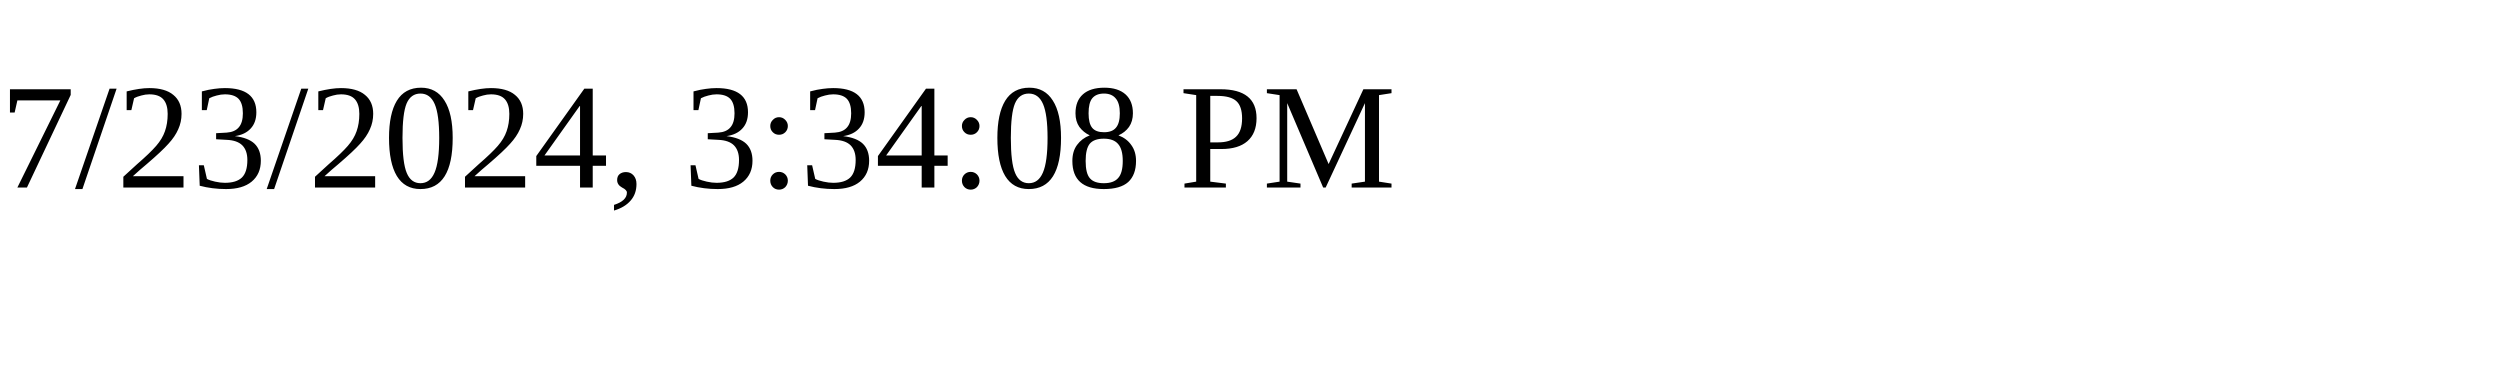
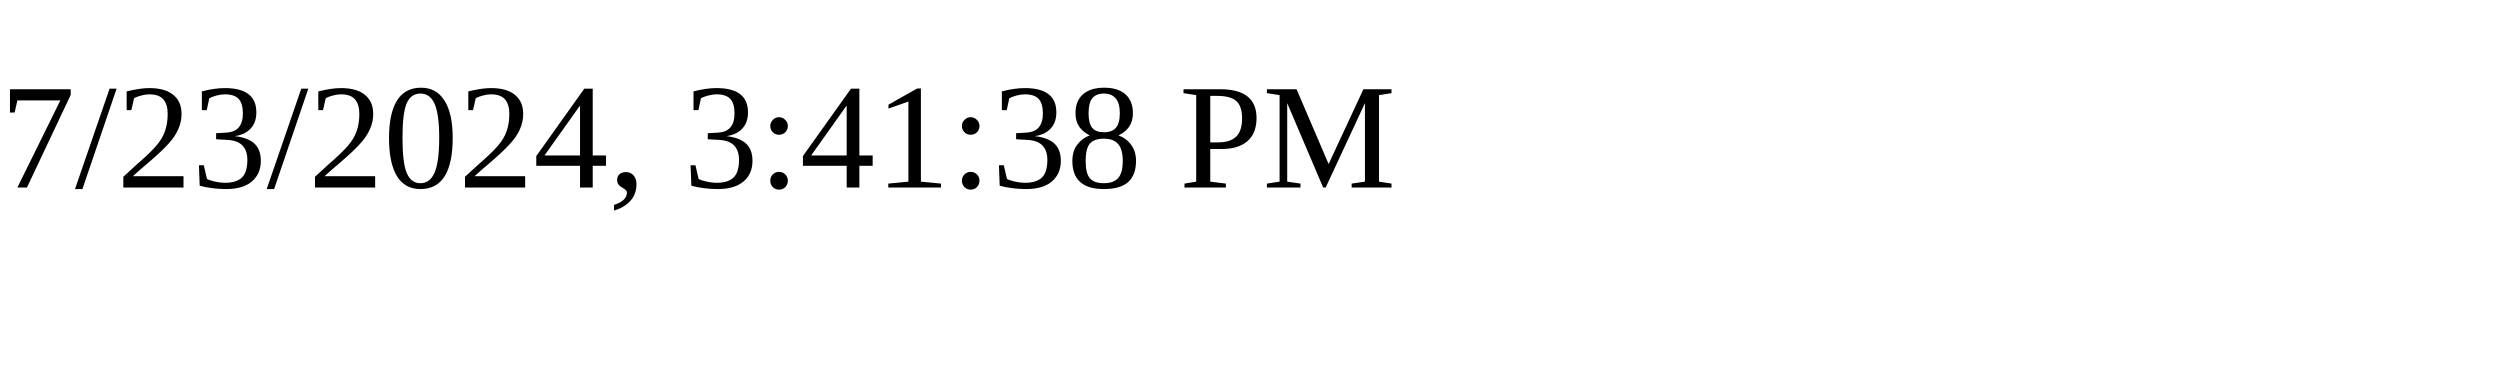
<svg xmlns="http://www.w3.org/2000/svg" height="30" width="200">
-   <text x="0" y="15">7/23/2024, 3:34:08 PM</text>
+   <text x="0" y="15">7/23/2024, 3:41:38 PM</text>
</svg>
